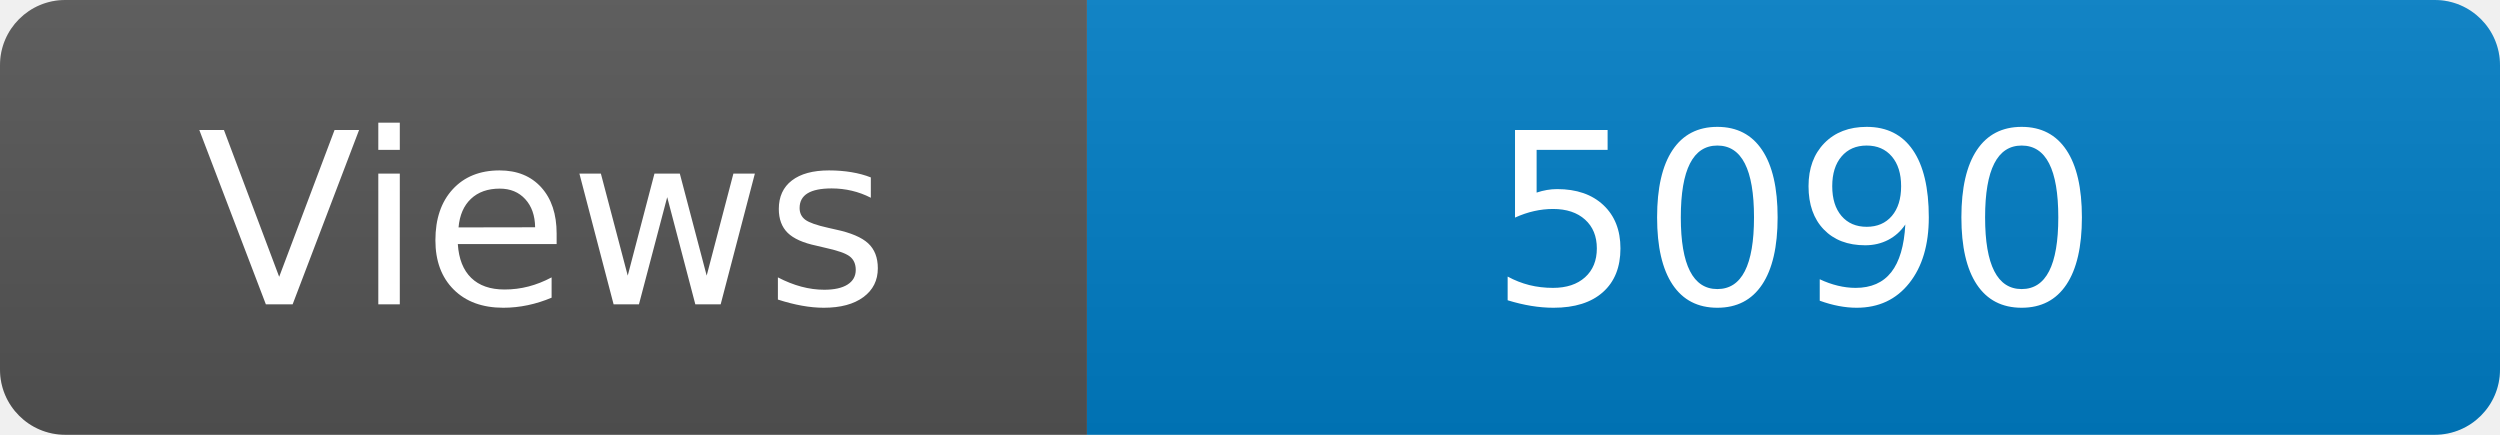
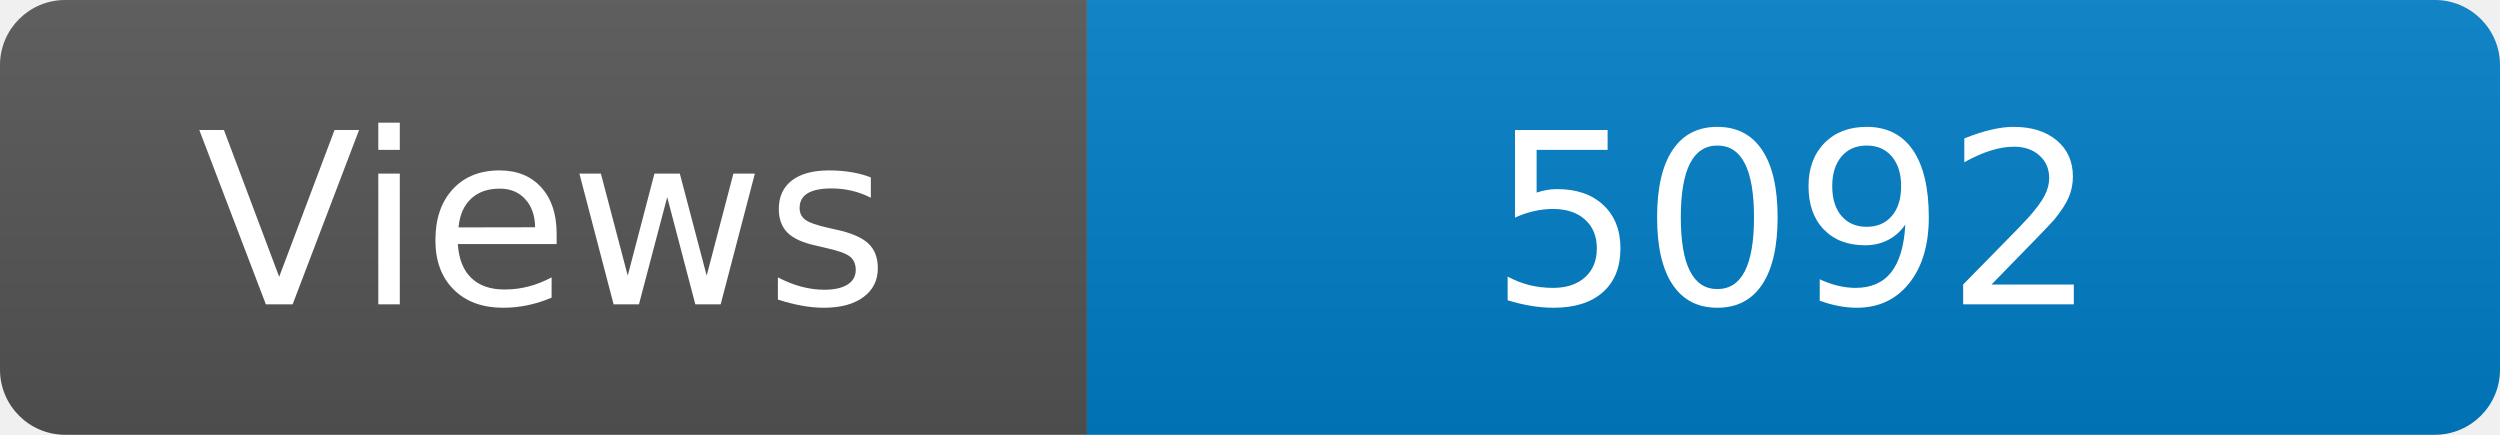
<svg xmlns="http://www.w3.org/2000/svg" width="115" height="20" role="img" aria-label="Maintained?: yes">
  <linearGradient id="s" x2="0" y2="100%">
    <stop offset="0" stop-color="#bbb" stop-opacity=".1" />
    <stop offset="1" stop-opacity=".1" />
  </linearGradient>
  <clipPath id="r">
    <rect width="115" height="20" rx="3" fill="#fff" />
  </clipPath>
  <g clip-path="url(#r)">
    <rect width="50" height="20" fill="#555" />
    <rect x="50" width="160" height="20" fill="#007ec6" />
    <rect width="115" height="20" fill="url(#s)" />
  </g>
  <g fill="#fff" text-anchor="middle" font-family="Verdana,Geneva,DejaVu Sans,sans-serif" font-size="110">
    <text x="250" y="140" transform="scale(.1)" fill="#fff">Views</text>
-     <text x="825" y="140" transform="scale(.1)" fill="#fff">5090</text>
+     <text x="825" y="140" transform="scale(.1)" fill="#fff">5092</text>
  </g>
</svg>
